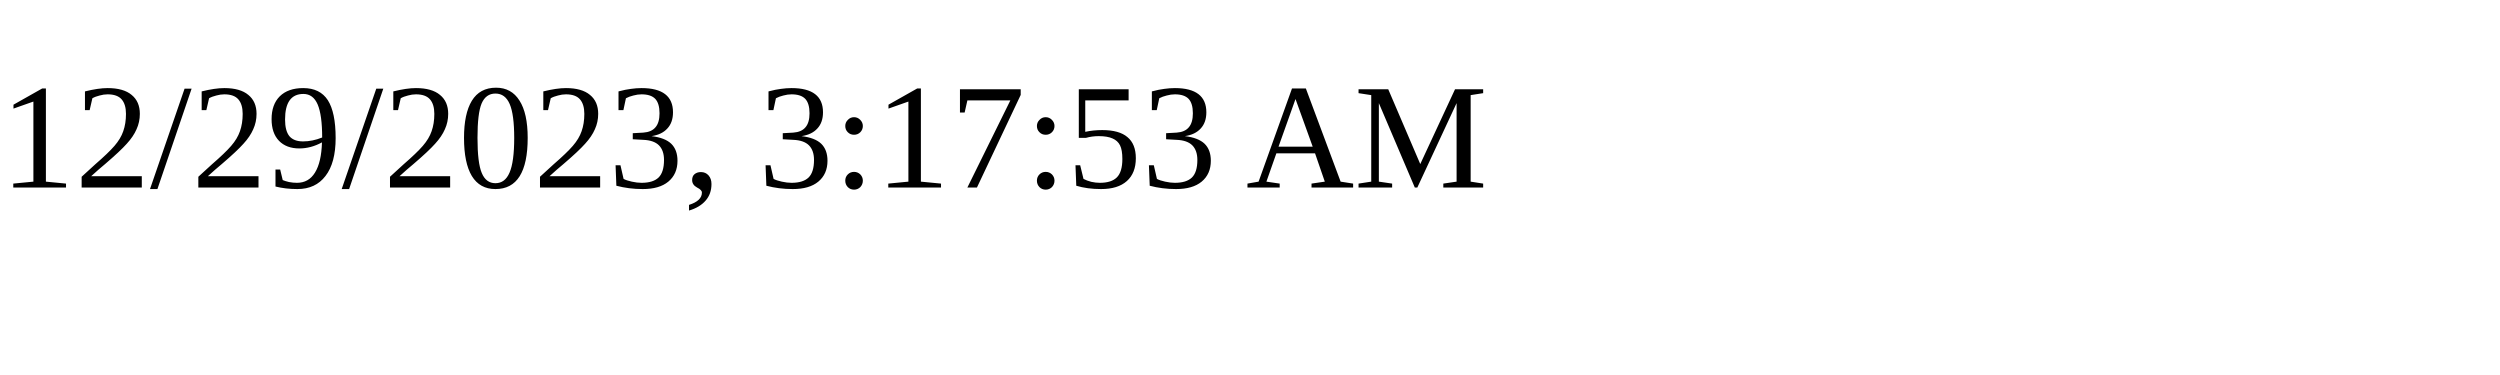
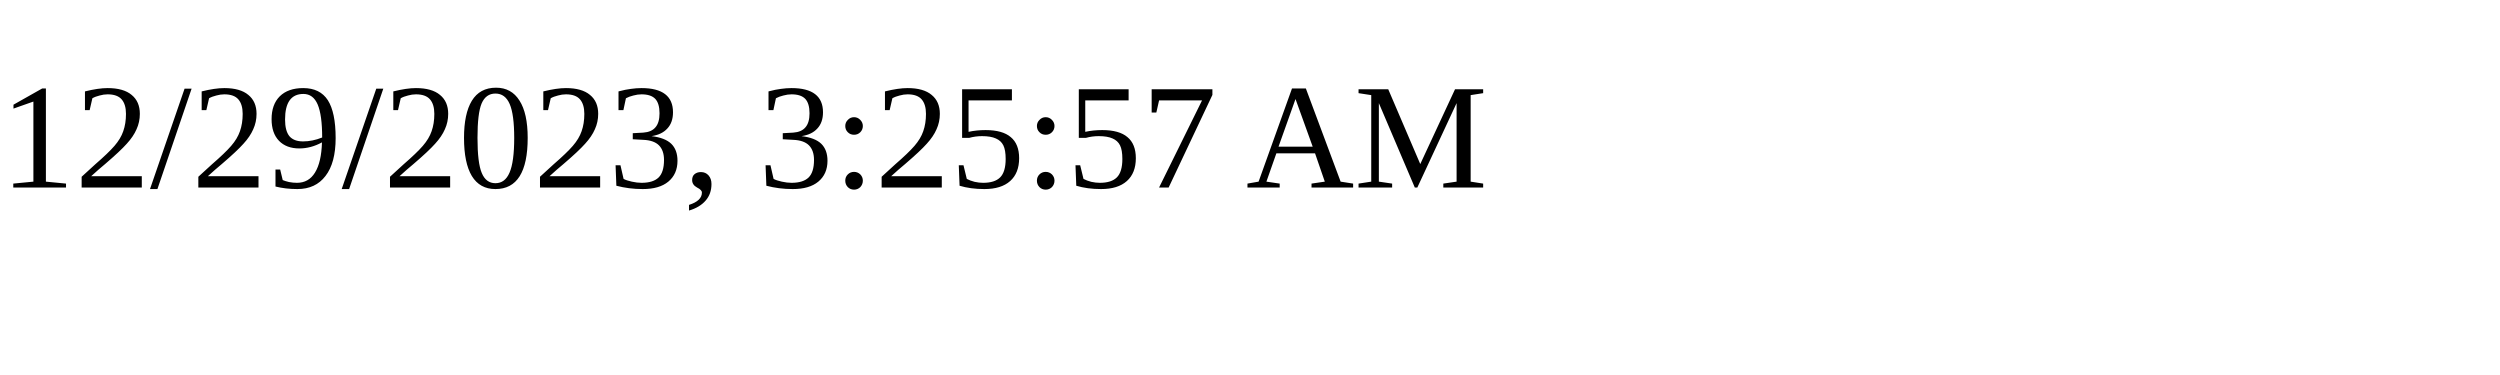
<svg xmlns="http://www.w3.org/2000/svg" height="30" width="200">
-   <text x="0" y="15">12/29/2023, 3:17:53 AM</text>
+   <text x="0" y="15">12/29/2023, 3:25:57 AM</text>
</svg>
